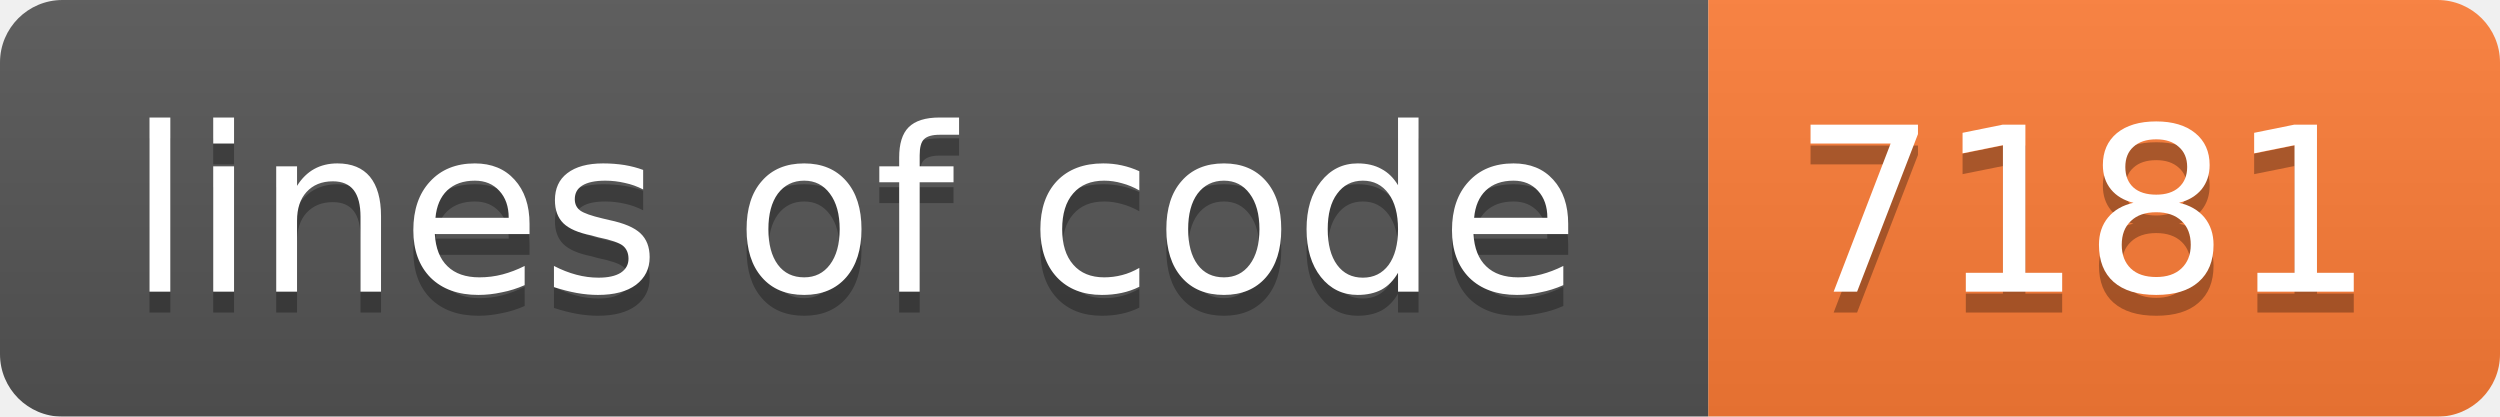
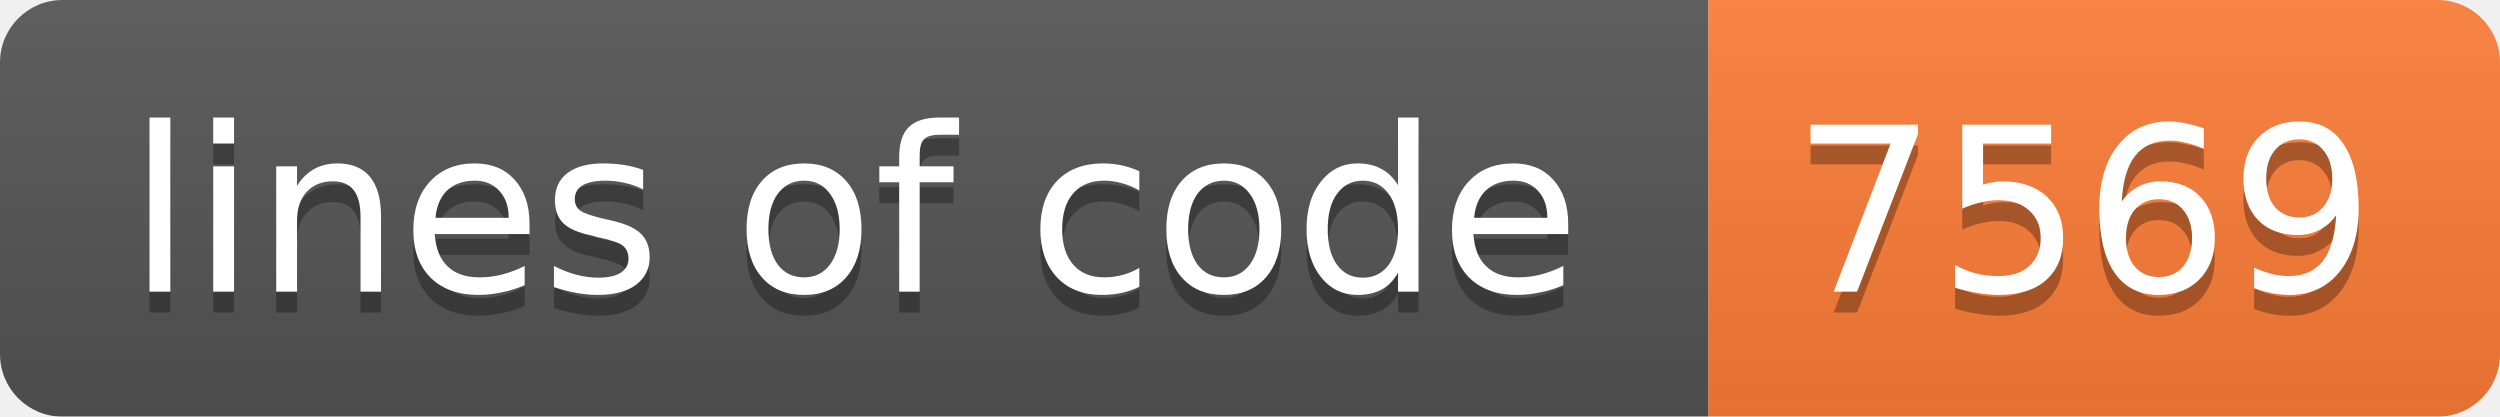
<svg xmlns="http://www.w3.org/2000/svg" width="120" height="20">
  <linearGradient id="b" x2="0" y2="100%">
    <stop offset="0" stop-color="#bbb" stop-opacity=".1" />
    <stop offset="1" stop-opacity=".1" />
  </linearGradient>
  <mask id="a">
    <rect width="120" height="20" rx="3" fill="#fff" />
  </mask>
  <g mask="url(#a)">
    <path fill="#555" d="M0 0h82v20H0z" />
    <path fill="#fe7d37" d="M82 0h38v20H82z" />
    <path fill="url(#b)" d="M0 0h120v20H0z" />
  </g>
  <g fill="#fff" text-anchor="middle" font-family="DejaVu Sans,Verdana,Geneva,sans-serif" font-size="11">
    <text x="41" y="15" fill="#010101" fill-opacity=".3">lines of code</text>
    <text x="41" y="14">lines of code</text>
-     <text x="100" y="15" fill="#010101" fill-opacity=".3">7181</text>
-     <text x="100" y="14">7181</text>
+     <text x="100" y="15" fill="#010101" fill-opacity=".3">7569</text>
+     <text x="100" y="14">7569</text>
  </g>
</svg>
